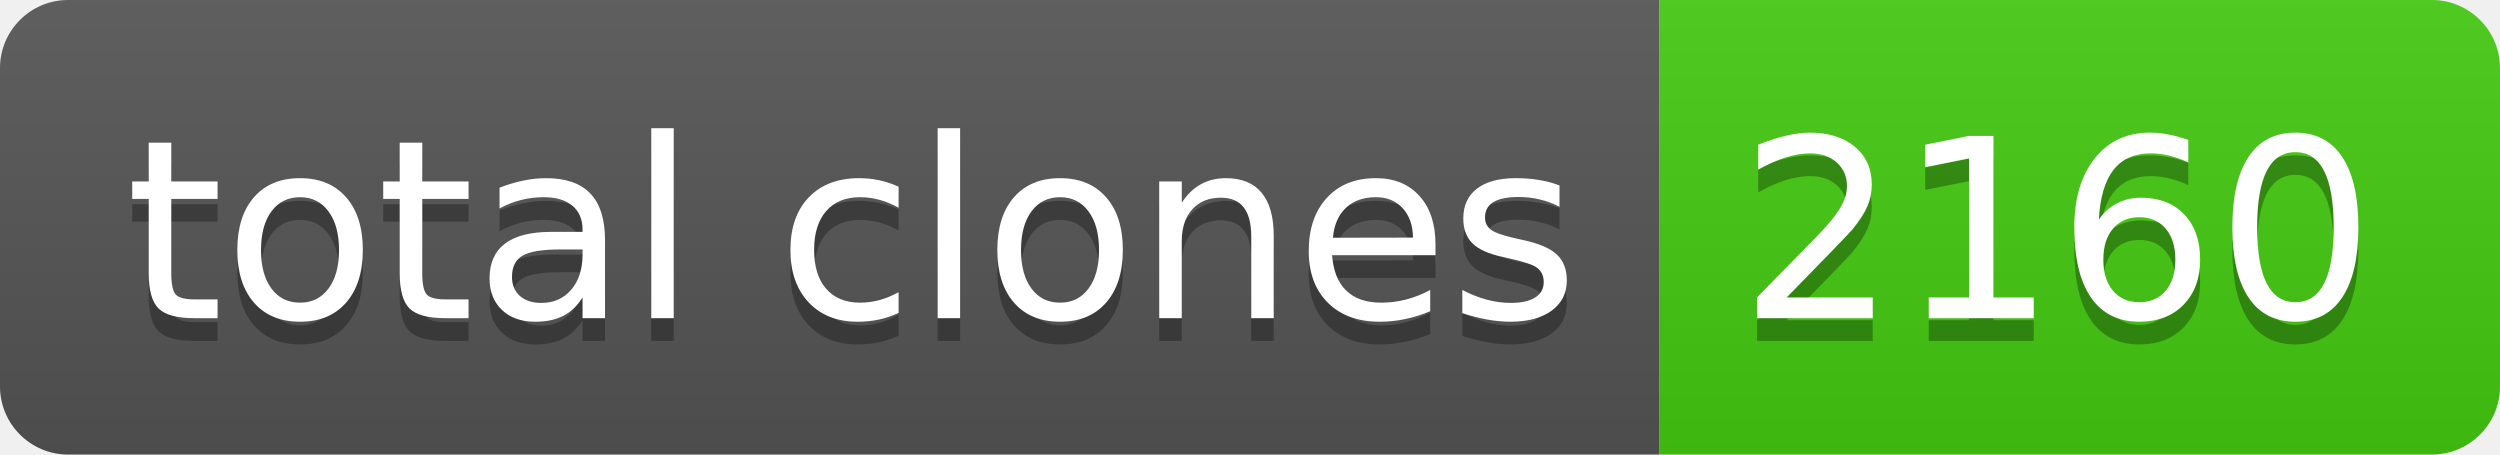
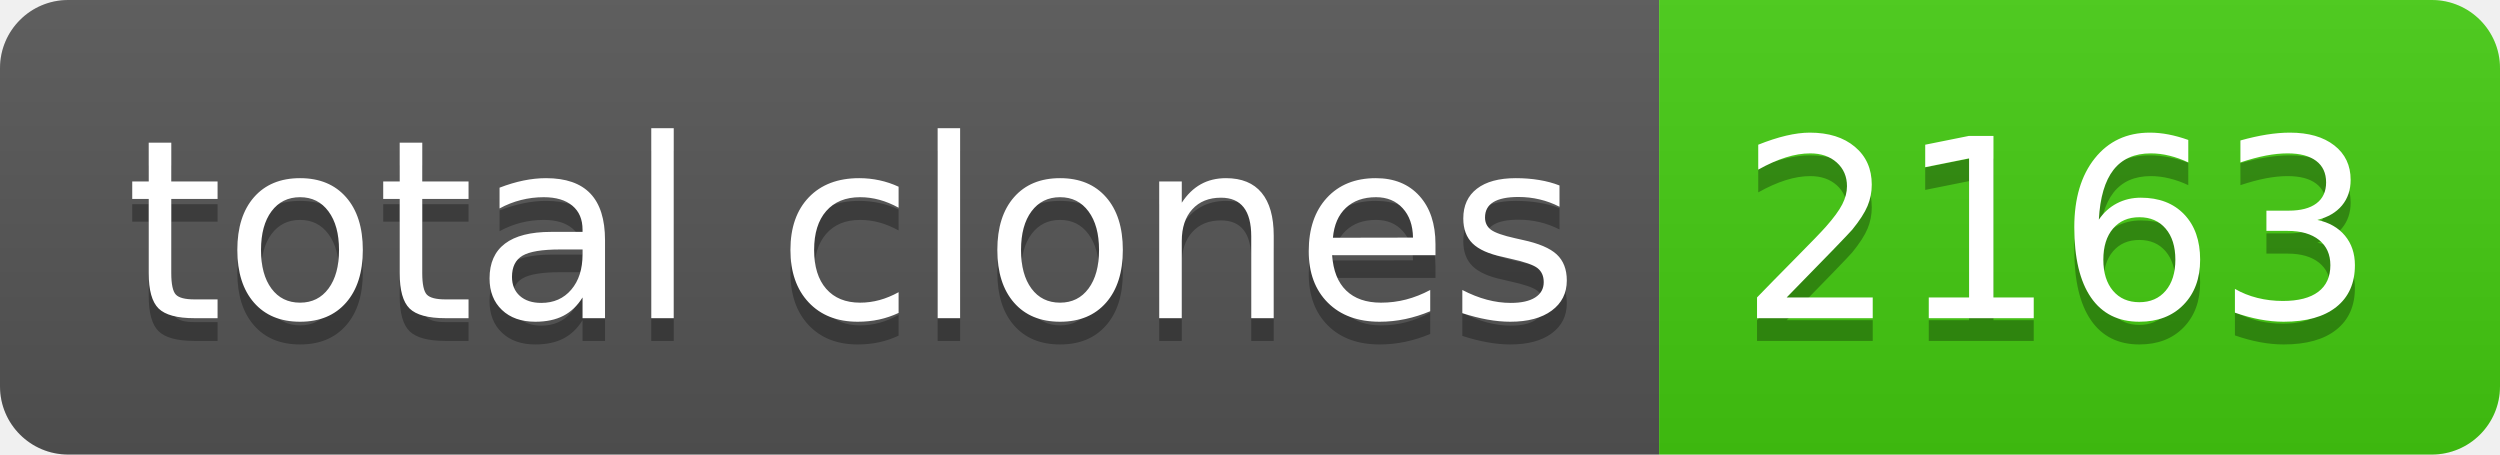
- <svg xmlns="http://www.w3.org/2000/svg" width="110" height="20" role="img" aria-label="total clones: 2160">
+ <svg xmlns="http://www.w3.org/2000/svg" width="110" height="20" role="img" aria-label="total clones: 2163">
  <linearGradient id="s" x2="0" y2="100%">
    <stop offset="0" stop-color="#bbb" stop-opacity=".1" />
    <stop offset="1" stop-opacity=".1" />
  </linearGradient>
  <clipPath id="r">
    <rect width="110" height="20" rx="3" fill="#fff" />
  </clipPath>
  <g clip-path="url(#r)">
    <rect width="73" height="20" fill="#555" />
    <rect x="73" width="37" height="20" fill="#4c1" />
    <rect width="110" height="20" fill="url(#s)" />
  </g>
  <g fill="#fff" text-anchor="middle" font-family="Verdana,Geneva,DejaVu Sans,sans-serif" text-rendering="geometricPrecision" font-size="110">
    <text aria-hidden="true" x="375" y="150" fill="#010101" fill-opacity=".3" transform="scale(.1)" textLength="630">total clones</text>
    <text x="375" y="140" transform="scale(.1)" fill="#fff" textLength="630">total clones</text>
-     <text aria-hidden="true" x="905" y="150" fill="#010101" fill-opacity=".3" transform="scale(.1)" textLength="270">2160</text>
-     <text x="905" y="140" transform="scale(.1)" fill="#fff" textLength="270">2160</text>
+     <text aria-hidden="true" x="905" y="150" fill="#010101" fill-opacity=".3" transform="scale(.1)" textLength="270">2163</text>
+     <text x="905" y="140" transform="scale(.1)" fill="#fff" textLength="270">2163</text>
  </g>
</svg>
